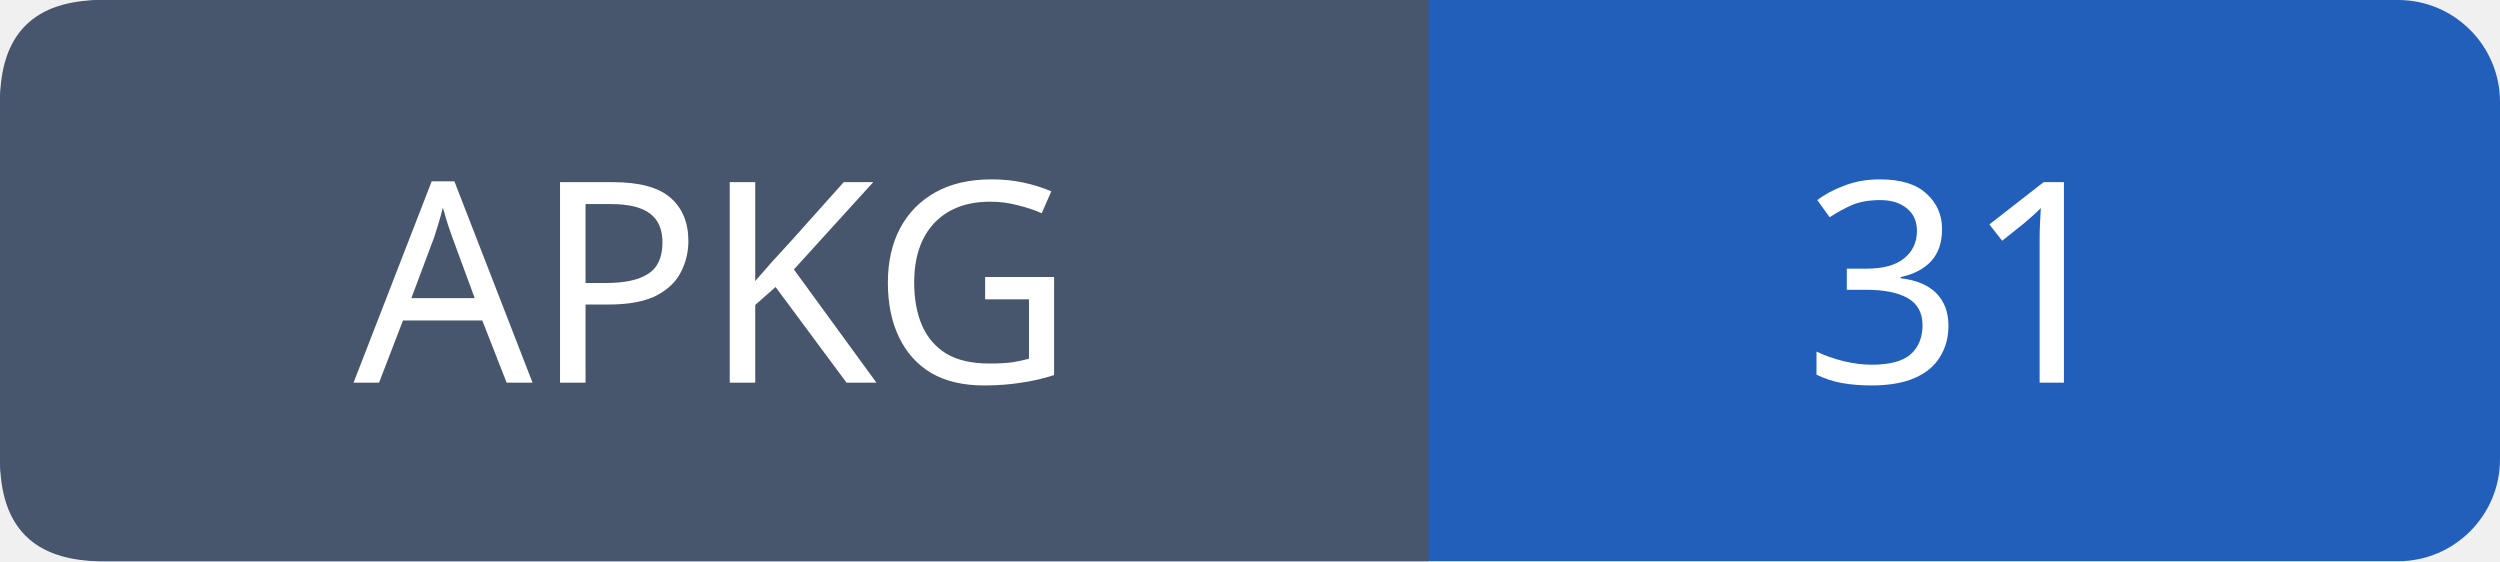
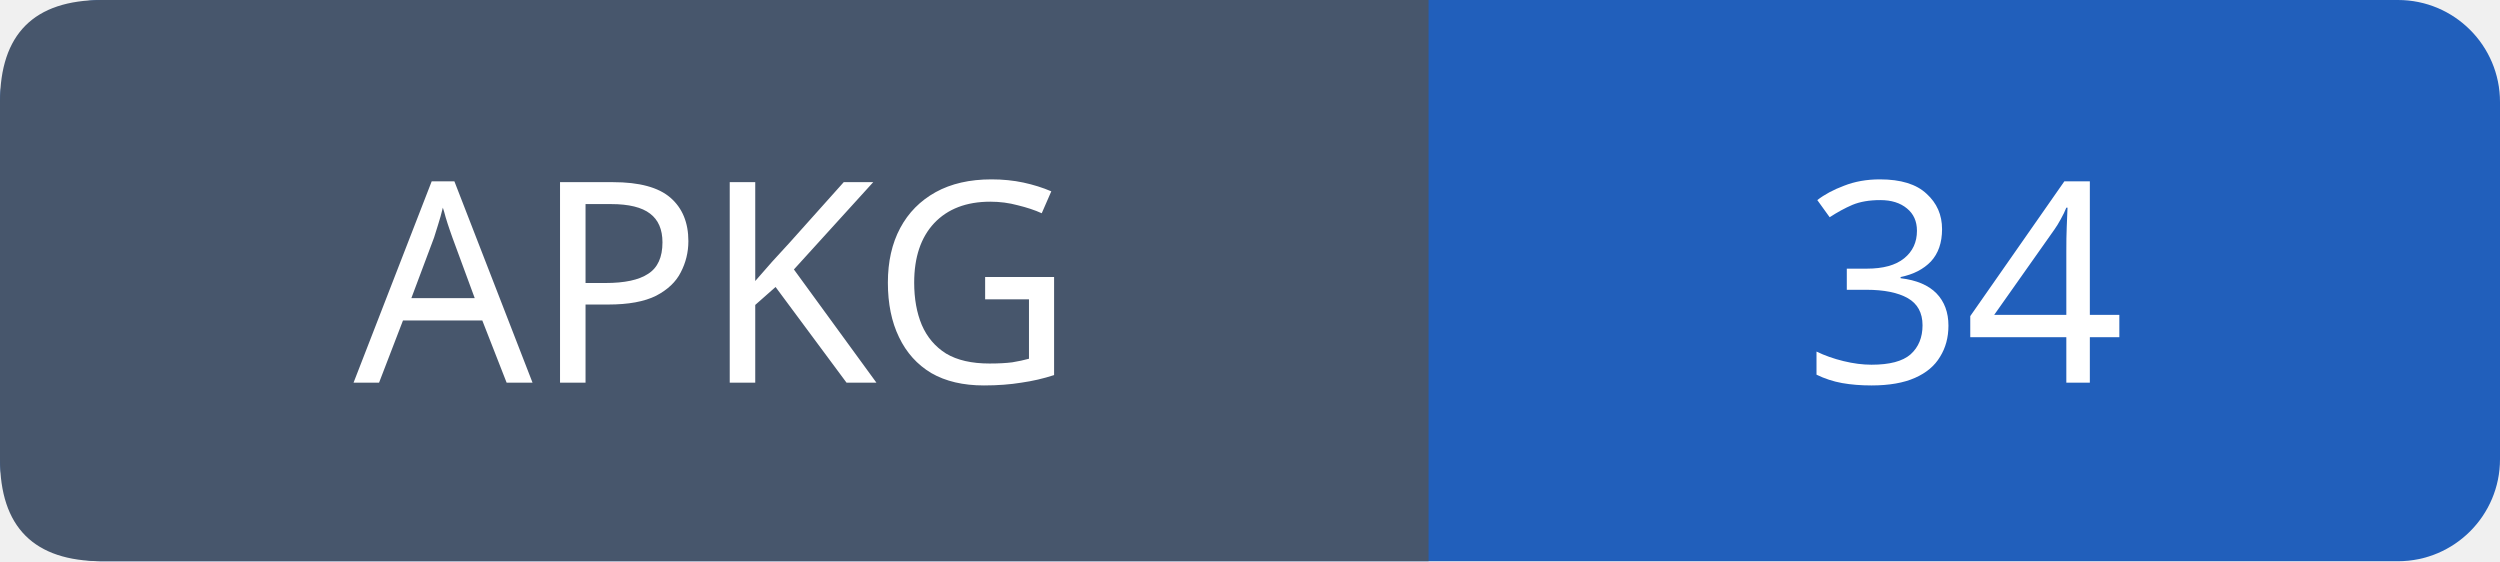
- <svg xmlns="http://www.w3.org/2000/svg" width="98" height="22" role="img" aria-label="APKG: 31">
+ <svg xmlns="http://www.w3.org/2000/svg" width="98" height="22" role="img" aria-label="APKG: 34">
  <rect width="98" height="22" rx="4" fill="#215fbb" />
  <path fill="#47566c" d="M4 0h52v22H4q-4 0-4-4V4q0-4 4-4" />
  <g font-family="Verdana,sans-serif" font-size="11" fill="white" text-anchor="middle">
    <text x="28.0" y="15">APKG</text>
-     <text x="77.0" y="15">31</text>
+     <text x="77.0" y="15">34</text>
  </g>
</svg>
